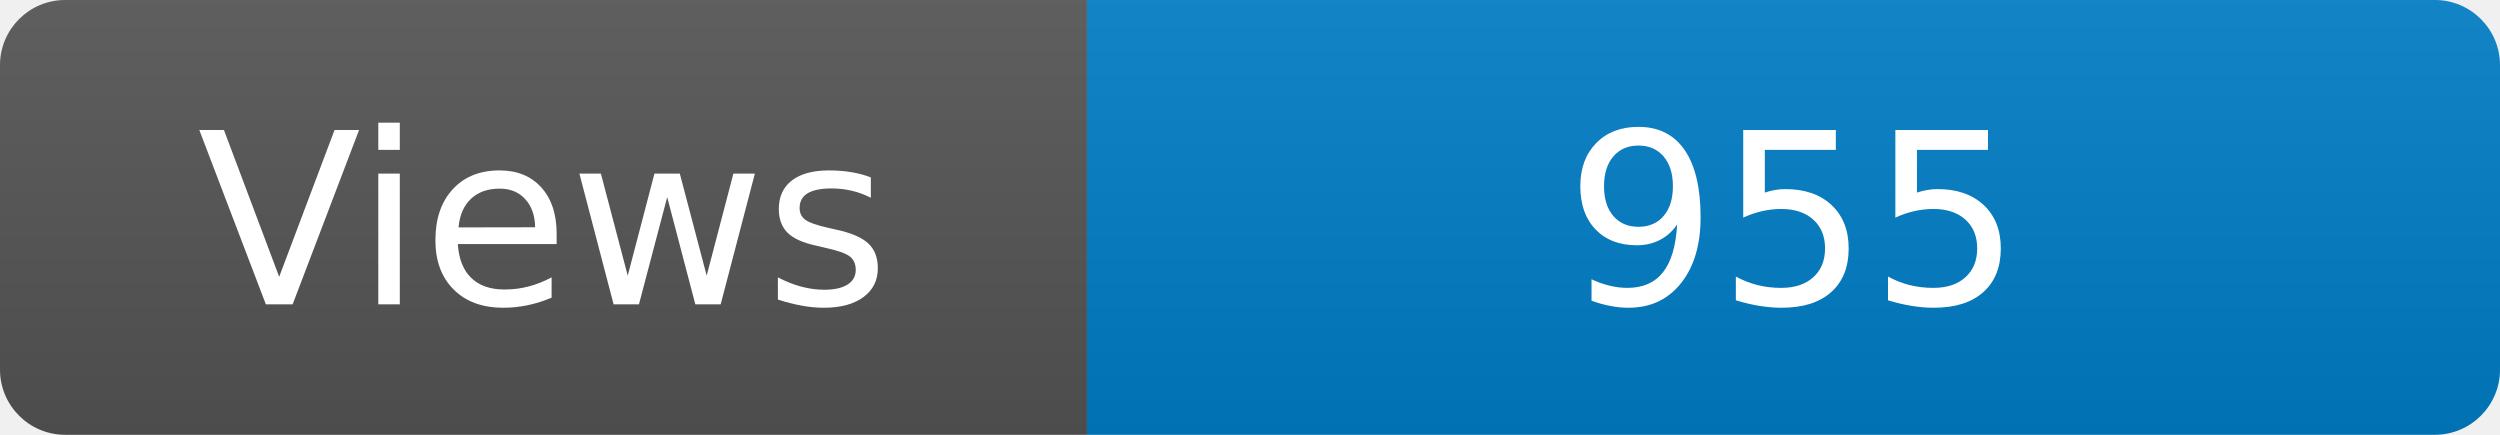
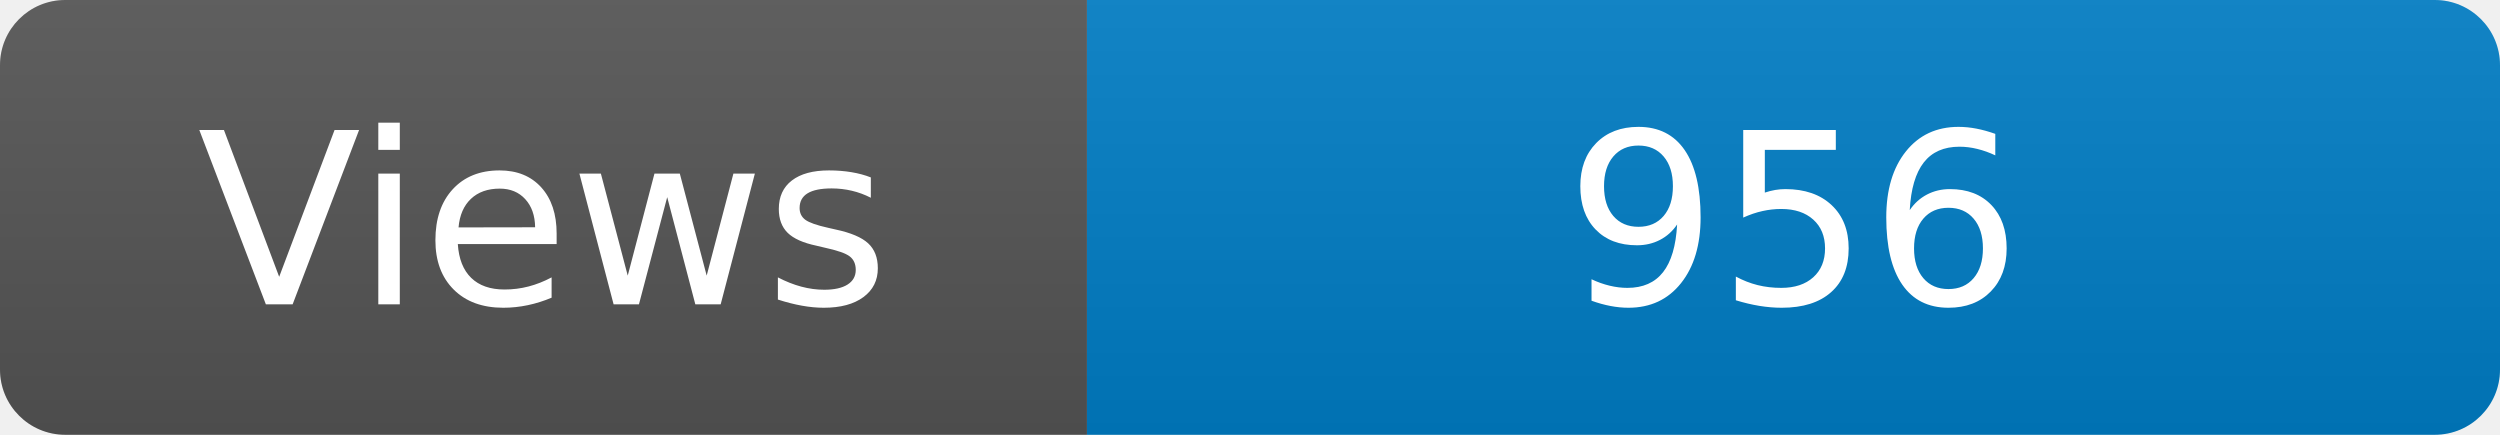
<svg xmlns="http://www.w3.org/2000/svg" width="115" height="20" role="img" aria-label="Maintained?: yes">
  <linearGradient id="s" x2="0" y2="100%">
    <stop offset="0" stop-color="#bbb" stop-opacity=".1" />
    <stop offset="1" stop-opacity=".1" />
  </linearGradient>
  <clipPath id="r">
    <rect width="115" height="20" rx="3" fill="#fff" />
  </clipPath>
  <g clip-path="url(#r)">
    <rect width="50" height="20" fill="#555" />
    <rect x="50" width="160" height="20" fill="#007ec6" />
    <rect width="115" height="20" fill="url(#s)" />
  </g>
  <g fill="#fff" text-anchor="middle" font-family="Verdana,Geneva,DejaVu Sans,sans-serif" font-size="110">
    <text x="250" y="140" transform="scale(.1)" fill="#fff">Views</text>
-     <text x="825" y="140" transform="scale(.1)" fill="#fff">955</text>
+     <text x="825" y="140" transform="scale(.1)" fill="#fff">956</text>
  </g>
</svg>
